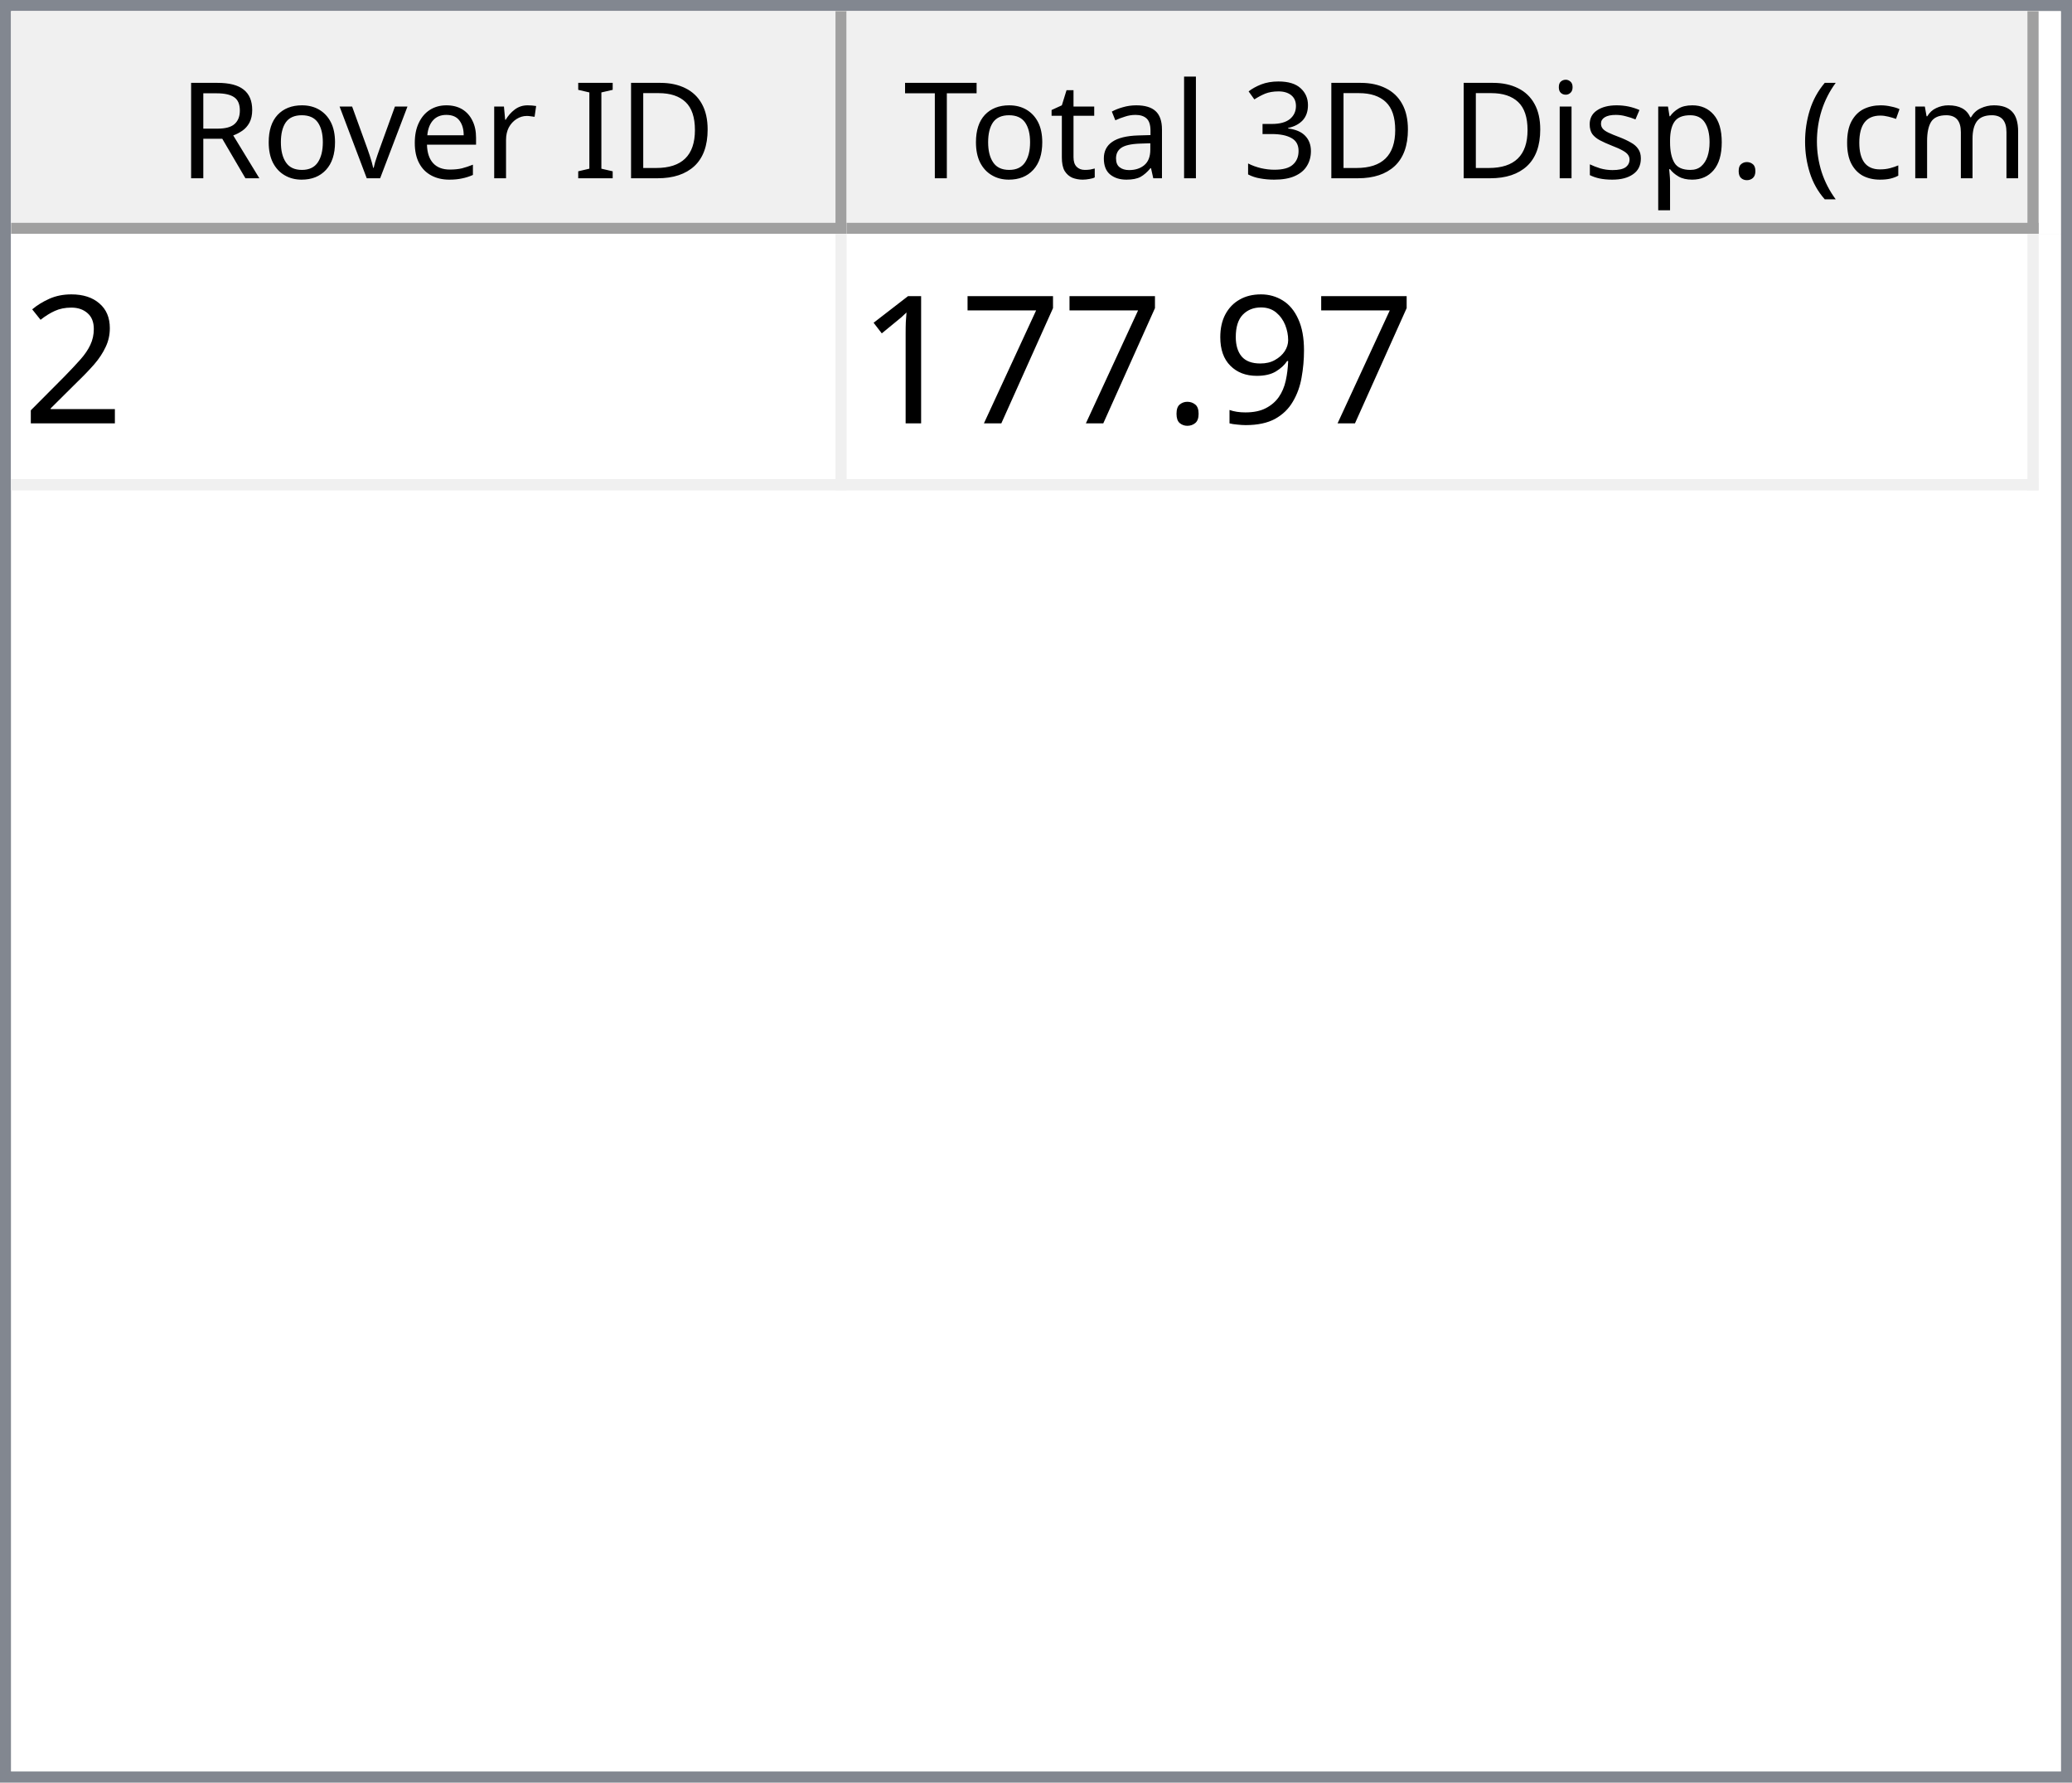
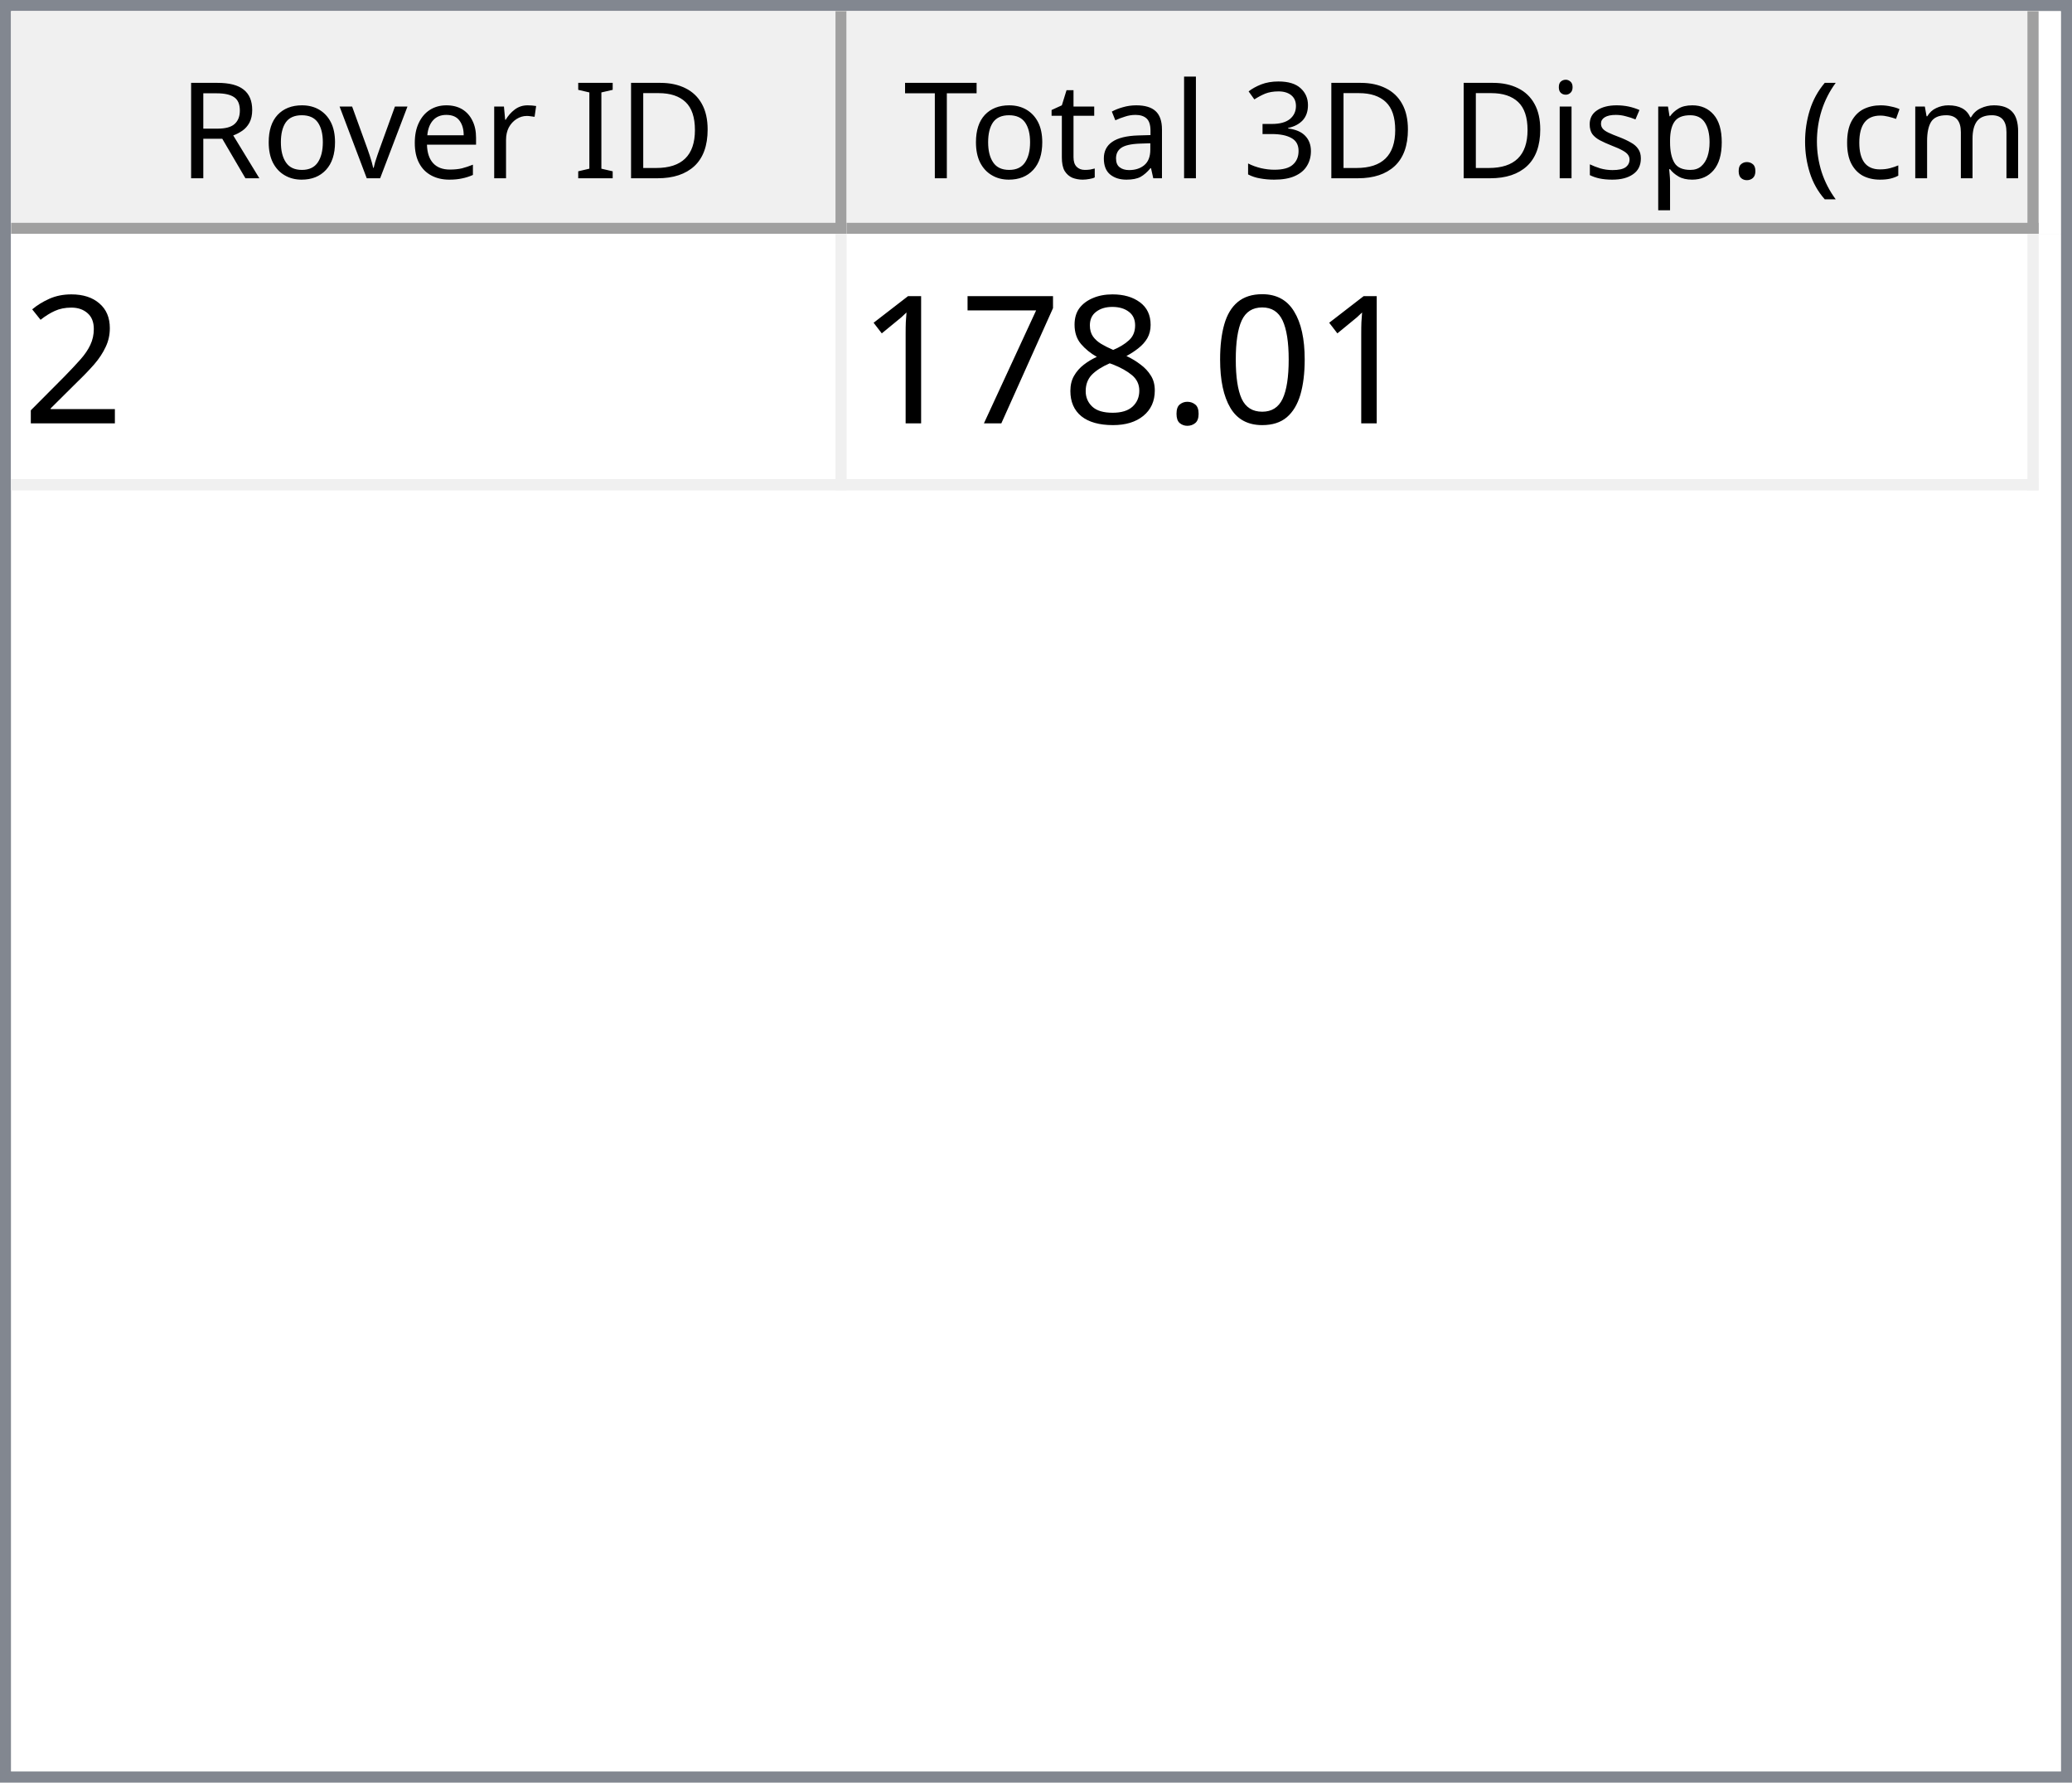
<svg xmlns="http://www.w3.org/2000/svg" style="fill-opacity:1; color-rendering:auto; color-interpolation:auto; text-rendering:auto; stroke:black; stroke-linecap:square; stroke-miterlimit:10; shape-rendering:auto; stroke-opacity:1; fill:black; stroke-dasharray:none; font-weight:normal; stroke-width:1; font-family:'Dialog'; font-style:normal; stroke-linejoin:miter; font-size:12px; stroke-dashoffset:0; image-rendering:auto;" width="186" height="160">
  <defs id="genericDefs" />
  <g>
    <defs id="defs1">
      <clipPath clipPathUnits="userSpaceOnUse" id="clipPath1">
        <path d="M0 0 L186 0 L186 160 L0 160 L0 0 Z" />
      </clipPath>
      <clipPath clipPathUnits="userSpaceOnUse" id="clipPath2">
        <path d="M0 0 L0 160 L186 160 L186 0 Z" />
      </clipPath>
      <clipPath clipPathUnits="userSpaceOnUse" id="clipPath3">
        <path d="M0 0 L0 20 L184 20 L184 0 Z" />
      </clipPath>
      <clipPath clipPathUnits="userSpaceOnUse" id="clipPath4">
        <path d="M0 0 L0 20 L75 20 L75 0 Z" />
      </clipPath>
      <clipPath clipPathUnits="userSpaceOnUse" id="clipPath5">
        <path d="M1 1 L1 19 L74 19 L74 1 Z" />
      </clipPath>
      <clipPath clipPathUnits="userSpaceOnUse" id="clipPath6">
        <path d="M0 0 L0 18 L73 18 L73 0 Z" />
      </clipPath>
      <clipPath clipPathUnits="userSpaceOnUse" id="clipPath7">
        <path d="M-0.5 -0.5 L-0.5 19.5 L74.5 19.5 L74.5 -0.5 Z" />
      </clipPath>
      <clipPath clipPathUnits="userSpaceOnUse" id="clipPath8">
        <path d="M0 0 L0 20 L107 20 L107 0 Z" />
      </clipPath>
      <clipPath clipPathUnits="userSpaceOnUse" id="clipPath9">
        <path d="M1 1 L1 19 L106 19 L106 1 Z" />
      </clipPath>
      <clipPath clipPathUnits="userSpaceOnUse" id="clipPath10">
        <path d="M0 0 L0 18 L105 18 L105 0 Z" />
      </clipPath>
      <clipPath clipPathUnits="userSpaceOnUse" id="clipPath11">
        <path d="M-0.5 -0.5 L-0.5 19.5 L106.5 19.5 L106.5 -0.5 Z" />
      </clipPath>
      <clipPath clipPathUnits="userSpaceOnUse" id="clipPath12">
        <path d="M0 0 L0 138 L184 138 L184 0 Z" />
      </clipPath>
      <clipPath clipPathUnits="userSpaceOnUse" id="clipPath13">
        <path d="M0 0 L0 23 L182 23 L182 0 Z" />
      </clipPath>
      <clipPath clipPathUnits="userSpaceOnUse" id="clipPath14">
        <path d="M-0.5 -0.5 L-0.5 22.5 L181.5 22.5 L181.5 -0.5 Z" />
      </clipPath>
      <clipPath clipPathUnits="userSpaceOnUse" id="clipPath15">
        <path d="M0 0 L0 22 L74 22 L74 0 Z" />
      </clipPath>
      <clipPath clipPathUnits="userSpaceOnUse" id="clipPath16">
        <path d="M0 0 L0 22 L106 22 L106 0 Z" />
      </clipPath>
      <font horiz-adv-x="64.551" id="font1">
        <font-face ascent="107.91" descent="25.098" units-per-em="100" style="font-style:normal; font-family:Segoe UI; font-weight:normal;" />
        <missing-glyph horiz-adv-x="64.551" d="M8.109 0 L8.109 68.266 L56.453 68.266 L56.453 0 L8.109 0 ZM15.328 7.234 L49.219 7.234 L49.219 61.031 L15.328 61.031 L15.328 7.234 Z" />
        <glyph unicode="D" horiz-adv-x="70.117" d="M9.188 0 L9.188 70.016 L28.516 70.016 Q65.531 70.016 65.531 35.891 Q65.531 19.672 55.25 9.836 Q44.969 0 27.734 0 L9.188 0 ZM17.391 62.594 L17.391 7.422 L27.828 7.422 Q41.609 7.422 49.273 14.797 Q56.938 22.172 56.938 35.688 Q56.938 62.594 28.328 62.594 L17.391 62.594 Z" />
        <glyph unicode="I" horiz-adv-x="26.611" d="M17.391 0 L9.188 0 L9.188 70.016 L17.391 70.016 L17.391 0 Z" />
        <glyph unicode=" " horiz-adv-x="27.393" d="" />
        <glyph unicode="r" horiz-adv-x="34.766" d="M34.188 41.891 Q32.078 43.5 28.125 43.5 Q23 43.5 19.555 38.672 Q16.109 33.844 16.109 25.484 L16.109 0 L8.109 0 L8.109 50 L16.109 50 L16.109 39.703 L16.312 39.703 Q18.016 44.969 21.531 47.922 Q25.047 50.875 29.391 50.875 Q32.516 50.875 34.188 50.203 L34.188 41.891 Z" />
        <glyph unicode="e" horiz-adv-x="52.295" d="M48.297 23 L12.984 23 Q13.188 14.656 17.484 10.109 Q21.781 5.562 29.297 5.562 Q37.75 5.562 44.828 11.141 L44.828 3.609 Q38.234 -1.172 27.391 -1.172 Q16.797 -1.172 10.742 5.641 Q4.688 12.453 4.688 24.812 Q4.688 36.469 11.305 43.82 Q17.922 51.172 27.734 51.172 Q37.547 51.172 42.922 44.828 Q48.297 38.484 48.297 27.203 L48.297 23 ZM40.094 29.781 Q40.047 36.719 36.75 40.578 Q33.453 44.438 27.594 44.438 Q21.922 44.438 17.969 40.383 Q14.016 36.328 13.094 29.781 L40.094 29.781 Z" />
        <glyph unicode="v" horiz-adv-x="47.9" d="M47.406 50 L27.484 0 L19.625 0 L0.688 50 L9.469 50 L22.172 13.672 Q23.578 9.672 23.922 6.688 L24.125 6.688 Q24.609 10.453 25.688 13.484 L38.969 50 L47.406 50 Z" />
        <glyph unicode="o" horiz-adv-x="58.594" d="M29 -1.172 Q17.922 -1.172 11.305 5.836 Q4.688 12.844 4.688 24.422 Q4.688 37.016 11.57 44.094 Q18.453 51.172 30.172 51.172 Q41.359 51.172 47.633 44.289 Q53.906 37.406 53.906 25.203 Q53.906 13.234 47.141 6.031 Q40.375 -1.172 29 -1.172 ZM29.594 44.438 Q21.875 44.438 17.383 39.188 Q12.891 33.938 12.891 24.703 Q12.891 15.828 17.43 10.695 Q21.969 5.562 29.594 5.562 Q37.359 5.562 41.531 10.594 Q45.703 15.625 45.703 24.906 Q45.703 34.281 41.531 39.359 Q37.359 44.438 29.594 44.438 Z" />
        <glyph unicode="R" horiz-adv-x="59.814" d="M59.375 0 L49.609 0 L37.891 19.625 Q36.281 22.359 34.766 24.289 Q33.25 26.219 31.664 27.438 Q30.078 28.656 28.25 29.219 Q26.422 29.781 24.125 29.781 L17.391 29.781 L17.391 0 L9.188 0 L9.188 70.016 L30.078 70.016 Q34.672 70.016 38.555 68.867 Q42.438 67.719 45.289 65.375 Q48.141 63.031 49.758 59.547 Q51.375 56.062 51.375 51.375 Q51.375 47.703 50.273 44.656 Q49.172 41.609 47.148 39.211 Q45.125 36.812 42.266 35.133 Q39.406 33.453 35.844 32.516 L35.844 32.328 Q37.594 31.547 38.891 30.547 Q40.188 29.547 41.359 28.18 Q42.531 26.812 43.68 25.078 Q44.828 23.344 46.234 21.047 L59.375 0 ZM17.391 62.594 L17.391 37.203 L28.516 37.203 Q31.594 37.203 34.203 38.133 Q36.812 39.062 38.719 40.797 Q40.625 42.531 41.703 45.047 Q42.781 47.562 42.781 50.688 Q42.781 56.297 39.141 59.445 Q35.5 62.594 28.609 62.594 L17.391 62.594 Z" />
        <glyph unicode=")" horiz-adv-x="30.176" d="M8.297 -15.922 L1.172 -15.922 Q16.406 2.344 16.406 26.812 Q16.406 51.469 1.078 70.016 L8.297 70.016 Q23.531 52.156 23.531 26.703 Q23.531 1.375 8.297 -15.922 Z" />
        <glyph unicode="m" horiz-adv-x="86.133" d="M79.109 0 L71.094 0 L71.094 28.719 Q71.094 37.016 68.531 40.727 Q65.969 44.438 59.906 44.438 Q54.781 44.438 51.195 39.75 Q47.609 35.062 47.609 28.516 L47.609 0 L39.594 0 L39.594 29.688 Q39.594 44.438 28.219 44.438 Q22.953 44.438 19.531 40.016 Q16.109 35.594 16.109 28.516 L16.109 0 L8.109 0 L8.109 50 L16.109 50 L16.109 42.094 L16.312 42.094 Q21.625 51.172 31.844 51.172 Q36.969 51.172 40.773 48.312 Q44.578 45.453 46 40.828 Q51.562 51.172 62.594 51.172 Q79.109 51.172 79.109 30.812 L79.109 0 Z" />
        <glyph unicode="c" horiz-adv-x="46.191" d="M42.188 2.297 Q36.422 -1.172 28.516 -1.172 Q17.828 -1.172 11.258 5.789 Q4.688 12.75 4.688 23.828 Q4.688 36.188 11.766 43.68 Q18.844 51.172 30.672 51.172 Q37.25 51.172 42.281 48.734 L42.281 40.531 Q36.719 44.438 30.375 44.438 Q22.703 44.438 17.797 38.945 Q12.891 33.453 12.891 24.516 Q12.891 15.719 17.508 10.641 Q22.125 5.562 29.891 5.562 Q36.422 5.562 42.188 9.906 L42.188 2.297 Z" />
        <glyph unicode="(" horiz-adv-x="30.176" d="M29.109 -15.922 L21.969 -15.922 Q6.844 1.375 6.844 26.703 Q6.844 52.156 21.969 70.016 L29.203 70.016 Q13.875 51.469 13.875 26.812 Q13.875 2.344 29.109 -15.922 Z" />
        <glyph unicode="." horiz-adv-x="21.68" d="M10.891 -1.078 Q8.641 -1.078 7.055 0.539 Q5.469 2.156 5.469 4.391 Q5.469 6.641 7.055 8.273 Q8.641 9.906 10.891 9.906 Q13.188 9.906 14.797 8.273 Q16.406 6.641 16.406 4.391 Q16.406 2.156 14.797 0.539 Q13.188 -1.078 10.891 -1.078 Z" />
        <glyph unicode="p" horiz-adv-x="58.789" d="M16.312 7.234 L16.109 7.234 L16.109 -23 L8.109 -23 L8.109 50 L16.109 50 L16.109 41.219 L16.312 41.219 Q22.219 51.172 33.594 51.172 Q43.266 51.172 48.688 44.461 Q54.109 37.75 54.109 26.469 Q54.109 13.922 48 6.375 Q41.891 -1.172 31.297 -1.172 Q21.578 -1.172 16.312 7.234 ZM16.109 27.391 L16.109 20.406 Q16.109 14.203 20.141 9.883 Q24.172 5.562 30.375 5.562 Q37.641 5.562 41.773 11.133 Q45.906 16.703 45.906 26.609 Q45.906 34.969 42.047 39.703 Q38.188 44.438 31.594 44.438 Q24.609 44.438 20.359 39.578 Q16.109 34.719 16.109 27.391 Z" />
        <glyph unicode="s" horiz-adv-x="42.432" d="M5.078 1.812 L5.078 10.406 Q11.625 5.562 19.484 5.562 Q30.031 5.562 30.031 12.594 Q30.031 14.594 29.125 15.992 Q28.219 17.391 26.68 18.461 Q25.141 19.531 23.07 20.383 Q21 21.234 18.609 22.172 Q15.281 23.484 12.766 24.828 Q10.25 26.172 8.57 27.859 Q6.891 29.547 6.031 31.695 Q5.172 33.844 5.172 36.719 Q5.172 40.234 6.789 42.945 Q8.406 45.656 11.086 47.484 Q13.766 49.312 17.211 50.242 Q20.656 51.172 24.312 51.172 Q30.812 51.172 35.938 48.922 L35.938 40.828 Q30.422 44.438 23.25 44.438 Q21 44.438 19.195 43.922 Q17.391 43.406 16.094 42.477 Q14.797 41.547 14.086 40.258 Q13.375 38.969 13.375 37.406 Q13.375 35.453 14.086 34.133 Q14.797 32.812 16.164 31.789 Q17.531 30.766 19.484 29.938 Q21.438 29.109 23.922 28.125 Q27.25 26.859 29.883 25.516 Q32.516 24.172 34.375 22.484 Q36.234 20.797 37.234 18.602 Q38.234 16.406 38.234 13.375 Q38.234 9.672 36.602 6.938 Q34.969 4.203 32.234 2.398 Q29.5 0.594 25.93 -0.289 Q22.359 -1.172 18.453 -1.172 Q10.75 -1.172 5.078 1.812 Z" />
        <glyph unicode="i" horiz-adv-x="24.219" d="M12.203 62.703 Q10.062 62.703 8.547 64.164 Q7.031 65.625 7.031 67.875 Q7.031 70.125 8.547 71.609 Q10.062 73.094 12.203 73.094 Q14.406 73.094 15.945 71.609 Q17.484 70.125 17.484 67.875 Q17.484 65.719 15.945 64.211 Q14.406 62.703 12.203 62.703 ZM16.109 0 L8.109 0 L8.109 50 L16.109 50 L16.109 0 Z" />
        <glyph unicode="3" horiz-adv-x="53.906" d="M46.531 19.828 Q46.531 15.094 44.75 11.211 Q42.969 7.328 39.719 4.57 Q36.469 1.812 31.93 0.297 Q27.391 -1.219 21.922 -1.219 Q11.922 -1.219 6 2.594 L6 11.188 Q13.094 5.609 22.219 5.609 Q25.875 5.609 28.828 6.539 Q31.781 7.469 33.906 9.227 Q36.031 10.984 37.18 13.477 Q38.328 15.969 38.328 19.094 Q38.328 32.812 18.797 32.812 L12.984 32.812 L12.984 39.594 L18.5 39.594 Q35.797 39.594 35.797 52.484 Q35.797 64.406 22.609 64.406 Q15.188 64.406 8.688 59.422 L8.688 67.188 Q15.375 71.188 24.609 71.188 Q29 71.188 32.57 69.969 Q36.141 68.75 38.68 66.555 Q41.219 64.359 42.609 61.281 Q44 58.203 44 54.5 Q44 40.672 30.031 36.719 L30.031 36.531 Q33.594 36.141 36.625 34.797 Q39.656 33.453 41.852 31.305 Q44.047 29.156 45.289 26.25 Q46.531 23.344 46.531 19.828 Z" />
        <glyph unicode="l" horiz-adv-x="24.219" d="M16.109 0 L8.109 0 L8.109 74.031 L16.109 74.031 L16.109 0 Z" />
        <glyph unicode="a" horiz-adv-x="50.879" d="M43.891 0 L35.891 0 L35.891 7.812 L35.688 7.812 Q30.469 -1.172 20.312 -1.172 Q12.844 -1.172 8.617 2.781 Q4.391 6.734 4.391 13.281 Q4.391 27.297 20.906 29.594 L35.891 31.688 Q35.891 44.438 25.594 44.438 Q16.547 44.438 9.281 38.281 L9.281 46.484 Q16.656 51.172 26.266 51.172 Q43.891 51.172 43.891 32.516 L43.891 0 ZM35.891 25.297 L23.828 23.641 Q18.266 22.859 15.43 20.875 Q12.594 18.891 12.594 13.875 Q12.594 10.203 15.211 7.883 Q17.828 5.562 22.172 5.562 Q28.125 5.562 32.008 9.742 Q35.891 13.922 35.891 20.312 L35.891 25.297 Z" />
        <glyph unicode="t" horiz-adv-x="33.887" d="M31.297 0.484 Q28.469 -1.078 23.828 -1.078 Q10.688 -1.078 10.688 13.578 L10.688 43.172 L2.094 43.172 L2.094 50 L10.688 50 L10.688 62.203 L18.703 64.797 L18.703 50 L31.297 50 L31.297 43.172 L18.703 43.172 L18.703 14.984 Q18.703 9.969 20.414 7.82 Q22.125 5.672 26.078 5.672 Q29.109 5.672 31.297 7.328 L31.297 0.484 Z" />
        <glyph unicode="T" horiz-adv-x="52.393" d="M50.594 62.594 L30.375 62.594 L30.375 0 L22.172 0 L22.172 62.594 L2 62.594 L2 70.016 L50.594 70.016 L50.594 62.594 Z" />
      </font>
      <font horiz-adv-x="75.0" id="font2">
        <font-face ascent="100.537" descent="21.973" units-per-em="100" style="font-style:normal; font-family:sans-serif; font-weight:normal;" />
        <missing-glyph horiz-adv-x="75.0" d="M12.5 0 L12.5 62.5 L62.5 62.5 L62.5 0 L12.5 0 ZM14.062 1.562 L60.938 1.562 L60.938 60.938 L14.062 60.938 L14.062 1.562 Z" />
        <glyph unicode="2" horiz-adv-x="55.615" d="M50.344 8.453 L50.344 0 L3.031 0 Q2.938 3.172 4.047 6.109 Q5.859 10.938 9.836 15.625 Q13.812 20.312 21.344 26.469 Q33.016 36.031 37.117 41.625 Q41.219 47.219 41.219 52.203 Q41.219 57.422 37.477 61.008 Q33.734 64.594 27.734 64.594 Q21.391 64.594 17.578 60.789 Q13.766 56.984 13.719 50.25 L4.688 51.172 Q5.609 61.281 11.664 66.578 Q17.719 71.875 27.938 71.875 Q38.234 71.875 44.242 66.164 Q50.25 60.453 50.25 52 Q50.25 47.703 48.492 43.555 Q46.734 39.406 42.656 34.812 Q38.578 30.219 29.109 22.219 Q21.188 15.578 18.945 13.211 Q16.703 10.844 15.234 8.453 L50.344 8.453 Z" />
-         <glyph unicode="9" horiz-adv-x="55.615" d="M5.469 16.547 L13.922 17.328 Q14.984 11.375 18.016 8.688 Q21.047 6 25.781 6 Q29.828 6 32.883 7.859 Q35.938 9.719 37.891 12.82 Q39.844 15.922 41.164 21.195 Q42.484 26.469 42.484 31.938 Q42.484 32.516 42.438 33.688 Q39.797 29.5 35.234 26.883 Q30.672 24.266 25.344 24.266 Q16.453 24.266 10.305 30.711 Q4.156 37.156 4.156 47.703 Q4.156 58.594 10.578 65.234 Q17 71.875 26.656 71.875 Q33.641 71.875 39.43 68.117 Q45.219 64.359 48.219 57.398 Q51.219 50.438 51.219 37.25 Q51.219 23.531 48.242 15.406 Q45.266 7.281 39.383 3.031 Q33.5 -1.219 25.594 -1.219 Q17.188 -1.219 11.867 3.445 Q6.547 8.109 5.469 16.547 ZM41.453 48.141 Q41.453 55.719 37.43 60.156 Q33.406 64.594 27.734 64.594 Q21.875 64.594 17.531 59.812 Q13.188 55.031 13.188 47.406 Q13.188 40.578 17.312 36.305 Q21.438 32.031 27.484 32.031 Q33.594 32.031 37.523 36.305 Q41.453 40.578 41.453 48.141 Z" />
+         <glyph unicode="0" horiz-adv-x="55.615" d="M4.156 35.297 Q4.156 48 6.766 55.742 Q9.375 63.484 14.523 67.68 Q19.672 71.875 27.484 71.875 Q33.25 71.875 37.594 69.555 Q41.938 67.234 44.773 62.867 Q47.609 58.5 49.219 52.227 Q50.828 45.953 50.828 35.297 Q50.828 22.703 48.242 14.969 Q45.656 7.234 40.508 3.008 Q35.359 -1.219 27.484 -1.219 Q17.141 -1.219 11.234 6.203 Q4.156 15.141 4.156 35.297 ZM13.188 35.297 Q13.188 17.672 17.312 11.836 Q21.438 6 27.484 6 Q33.547 6 37.672 11.859 Q41.797 17.719 41.797 35.297 Q41.797 52.984 37.672 58.789 Q33.547 64.594 27.391 64.594 Q21.344 64.594 17.719 59.469 Q13.188 52.938 13.188 35.297 Z" />
        <glyph unicode="." horiz-adv-x="27.783" d="M9.078 0 L9.078 10.016 L19.094 10.016 L19.094 0 L9.078 0 Z" />
+         <glyph unicode="8" horiz-adv-x="55.615" d="M17.672 38.812 Q12.203 40.828 9.57 44.539 Q6.938 48.25 6.938 53.422 Q6.938 61.234 12.555 66.555 Q18.172 71.875 27.484 71.875 Q36.859 71.875 42.578 66.43 Q48.297 60.984 48.297 53.172 Q48.297 48.188 45.68 44.508 Q43.062 40.828 37.75 38.812 Q44.344 36.672 47.781 31.883 Q51.219 27.094 51.219 20.453 Q51.219 11.281 44.727 5.031 Q38.234 -1.219 27.641 -1.219 Q17.047 -1.219 10.547 5.055 Q4.047 11.328 4.047 20.703 Q4.047 27.688 7.594 32.398 Q11.141 37.109 17.672 38.812 ZM15.922 53.719 Q15.922 48.641 19.195 45.414 Q22.469 42.188 27.688 42.188 Q32.766 42.188 36.016 45.383 Q39.266 48.578 39.266 53.219 Q39.266 58.062 35.914 61.359 Q32.562 64.656 27.594 64.656 Q22.562 64.656 19.242 61.43 Q15.922 58.203 15.922 53.719 ZM13.094 20.656 Q13.094 16.891 14.875 13.375 Q16.656 9.859 20.172 7.93 Q23.688 6 27.734 6 Q34.031 6 38.133 10.055 Q42.234 14.109 42.234 20.359 Q42.234 26.703 38.016 30.859 Q33.797 35.016 27.438 35.016 Q21.234 35.016 17.164 30.914 Q13.094 26.812 13.094 20.656 Z" />
        <glyph unicode="7" horiz-adv-x="55.615" d="M4.734 62.203 L4.734 70.656 L51.078 70.656 L51.078 63.812 Q44.234 56.547 37.523 44.484 Q30.812 32.422 27.156 19.672 Q24.516 10.688 23.781 0 L14.75 0 Q14.891 8.453 18.062 20.414 Q21.234 32.375 27.172 43.484 Q33.109 54.594 39.797 62.203 L4.734 62.203 Z" />
        <glyph unicode="1" horiz-adv-x="55.615" d="M37.25 0 L28.469 0 L28.469 56 Q25.297 52.984 20.141 49.953 Q14.984 46.922 10.891 45.406 L10.891 53.906 Q18.266 57.375 23.781 62.305 Q29.297 67.234 31.594 71.875 L37.25 71.875 L37.25 0 Z" />
      </font>
    </defs>
    <g style="fill:white; stroke:white;">
      <rect x="0" y="0" width="186" style="clip-path:url(#clipPath1); stroke:none;" height="160" />
    </g>
    <g style="fill:white; text-rendering:optimizeSpeed; color-rendering:optimizeSpeed; image-rendering:optimizeSpeed; shape-rendering:crispEdges; stroke:white; color-interpolation:sRGB;">
      <rect x="0" width="186" height="160" y="0" style="stroke:none;" />
      <path style="stroke:none;" d="M0 160 L186 160 L186 0 L0 0 Z" />
    </g>
    <g style="fill:rgb(240,240,240); font-family:'Segoe UI'; stroke:rgb(240,240,240);">
      <rect x="0" y="0" width="186" style="clip-path:url(#clipPath2); stroke:none;" height="160" />
    </g>
    <g style="fill:rgb(130,135,144); font-family:'Segoe UI'; stroke:rgb(130,135,144);">
      <path d="M0 0 L186 0 L186 160 L0 160 L0 0 ZM1 1 L185 1 L185 159 L1 159 L1 1 Z" style="fill-rule:evenodd; clip-path:url(#clipPath2); stroke:none;" />
    </g>
    <g style="fill:white; font-family:'Segoe UI'; stroke:white;" transform="translate(1,1)">
      <rect x="0" y="0" width="184" style="clip-path:url(#clipPath3); stroke:none;" height="20" />
    </g>
    <g style="fill:rgb(240,240,240); font-family:'Segoe UI'; stroke:rgb(240,240,240);" transform="translate(1,1)">
      <rect x="0" y="0" width="75" style="clip-path:url(#clipPath4); stroke:none;" height="20" />
    </g>
    <g style="font-family:'Segoe UI';" transform="translate(2,2)">
      <text x="14" xml:space="preserve" y="14" style="clip-path:url(#clipPath6); stroke:none;">Rover ID</text>
    </g>
    <g style="fill:rgb(160,160,160); font-family:'Segoe UI'; stroke:rgb(160,160,160); stroke-linejoin:bevel;" transform="translate(1.5,1.5)">
      <line x1="74" x2="74" y1="0" style="fill:none; clip-path:url(#clipPath7);" y2="19" />
    </g>
    <g style="fill:rgb(160,160,160); font-family:'Segoe UI'; stroke:rgb(160,160,160); stroke-linejoin:bevel;" transform="matrix(1,0,0,1,1,1) translate(0.5,0.5)">
      <line x1="0" x2="74" y1="19" style="fill:none; clip-path:url(#clipPath7);" y2="19" />
    </g>
    <g style="fill:rgb(240,240,240); font-family:'Segoe UI'; stroke:rgb(240,240,240);" transform="translate(76,1)">
      <rect x="0" y="0" width="107" style="clip-path:url(#clipPath8); stroke:none;" height="20" />
    </g>
    <g style="font-family:'Segoe UI';" transform="translate(77,2)">
      <text x="1" xml:space="preserve" y="14" style="clip-path:url(#clipPath10); stroke:none;"> Total 3D Disp. (cm)</text>
    </g>
    <g style="fill:rgb(160,160,160); font-family:'Segoe UI'; stroke:rgb(160,160,160); stroke-linejoin:bevel;" transform="translate(76.5,1.5)">
      <line x1="106" x2="106" y1="0" style="fill:none; clip-path:url(#clipPath11);" y2="19" />
    </g>
    <g style="fill:rgb(160,160,160); font-family:'Segoe UI'; stroke:rgb(160,160,160); stroke-linejoin:bevel;" transform="matrix(1,0,0,1,76,1) translate(0.5,0.5)">
      <line x1="0" x2="106" y1="19" style="fill:none; clip-path:url(#clipPath11);" y2="19" />
    </g>
    <g style="fill:white; font-family:'Segoe UI'; stroke:white;" transform="translate(1,21)">
      <rect x="0" y="0" width="184" style="clip-path:url(#clipPath12); stroke:none;" height="138" />
    </g>
    <g style="fill:rgb(240,240,240); font-size:16px; font-family:sans-serif; stroke:rgb(240,240,240);" transform="translate(1,21)">
      <rect x="0" y="0" width="182" style="clip-path:url(#clipPath13); stroke:none;" height="23" />
      <line transform="translate(0.5,0.5)" x1="0" x2="181" y1="22" style="clip-path:url(#clipPath14); fill:none; stroke-linejoin:bevel;" y2="22" />
    </g>
    <g transform="matrix(1,0,0,1,1,21) translate(0.5,0.5)" style="fill:rgb(240,240,240); font-size:16px; font-family:sans-serif; stroke:rgb(240,240,240); stroke-linejoin:bevel;">
      <line x1="74" x2="74" y1="0" style="fill:none; clip-path:url(#clipPath14);" y2="22" />
    </g>
    <g transform="matrix(1,0,0,1,1,21) translate(0.5,0.5)" style="fill:rgb(240,240,240); font-size:16px; font-family:sans-serif; stroke:rgb(240,240,240); stroke-linejoin:bevel;">
      <line x1="181" x2="181" y1="0" style="fill:none; clip-path:url(#clipPath14);" y2="22" />
    </g>
    <g style="fill:white; font-size:16px; font-family:sans-serif; stroke:white;" transform="matrix(1,0,0,1,1,21)">
      <rect x="0" y="0" width="74" style="clip-path:url(#clipPath15); stroke:none;" height="22" />
      <text x="1" y="17" style="fill:black; clip-path:url(#clipPath15); stroke:none;" xml:space="preserve">2</text>
    </g>
    <g style="fill:white; font-size:16px; font-family:sans-serif; stroke:white;" transform="matrix(1,0,0,1,1,21) translate(75,0)">
      <rect x="0" y="0" width="106" style="clip-path:url(#clipPath16); stroke:none;" height="22" />
-       <text x="1" y="17" style="fill:black; clip-path:url(#clipPath16); stroke:none;" xml:space="preserve">177.97</text>
+       <text x="1" y="17" style="fill:black; clip-path:url(#clipPath16); stroke:none;" xml:space="preserve">178.01</text>
    </g>
  </g>
</svg>
